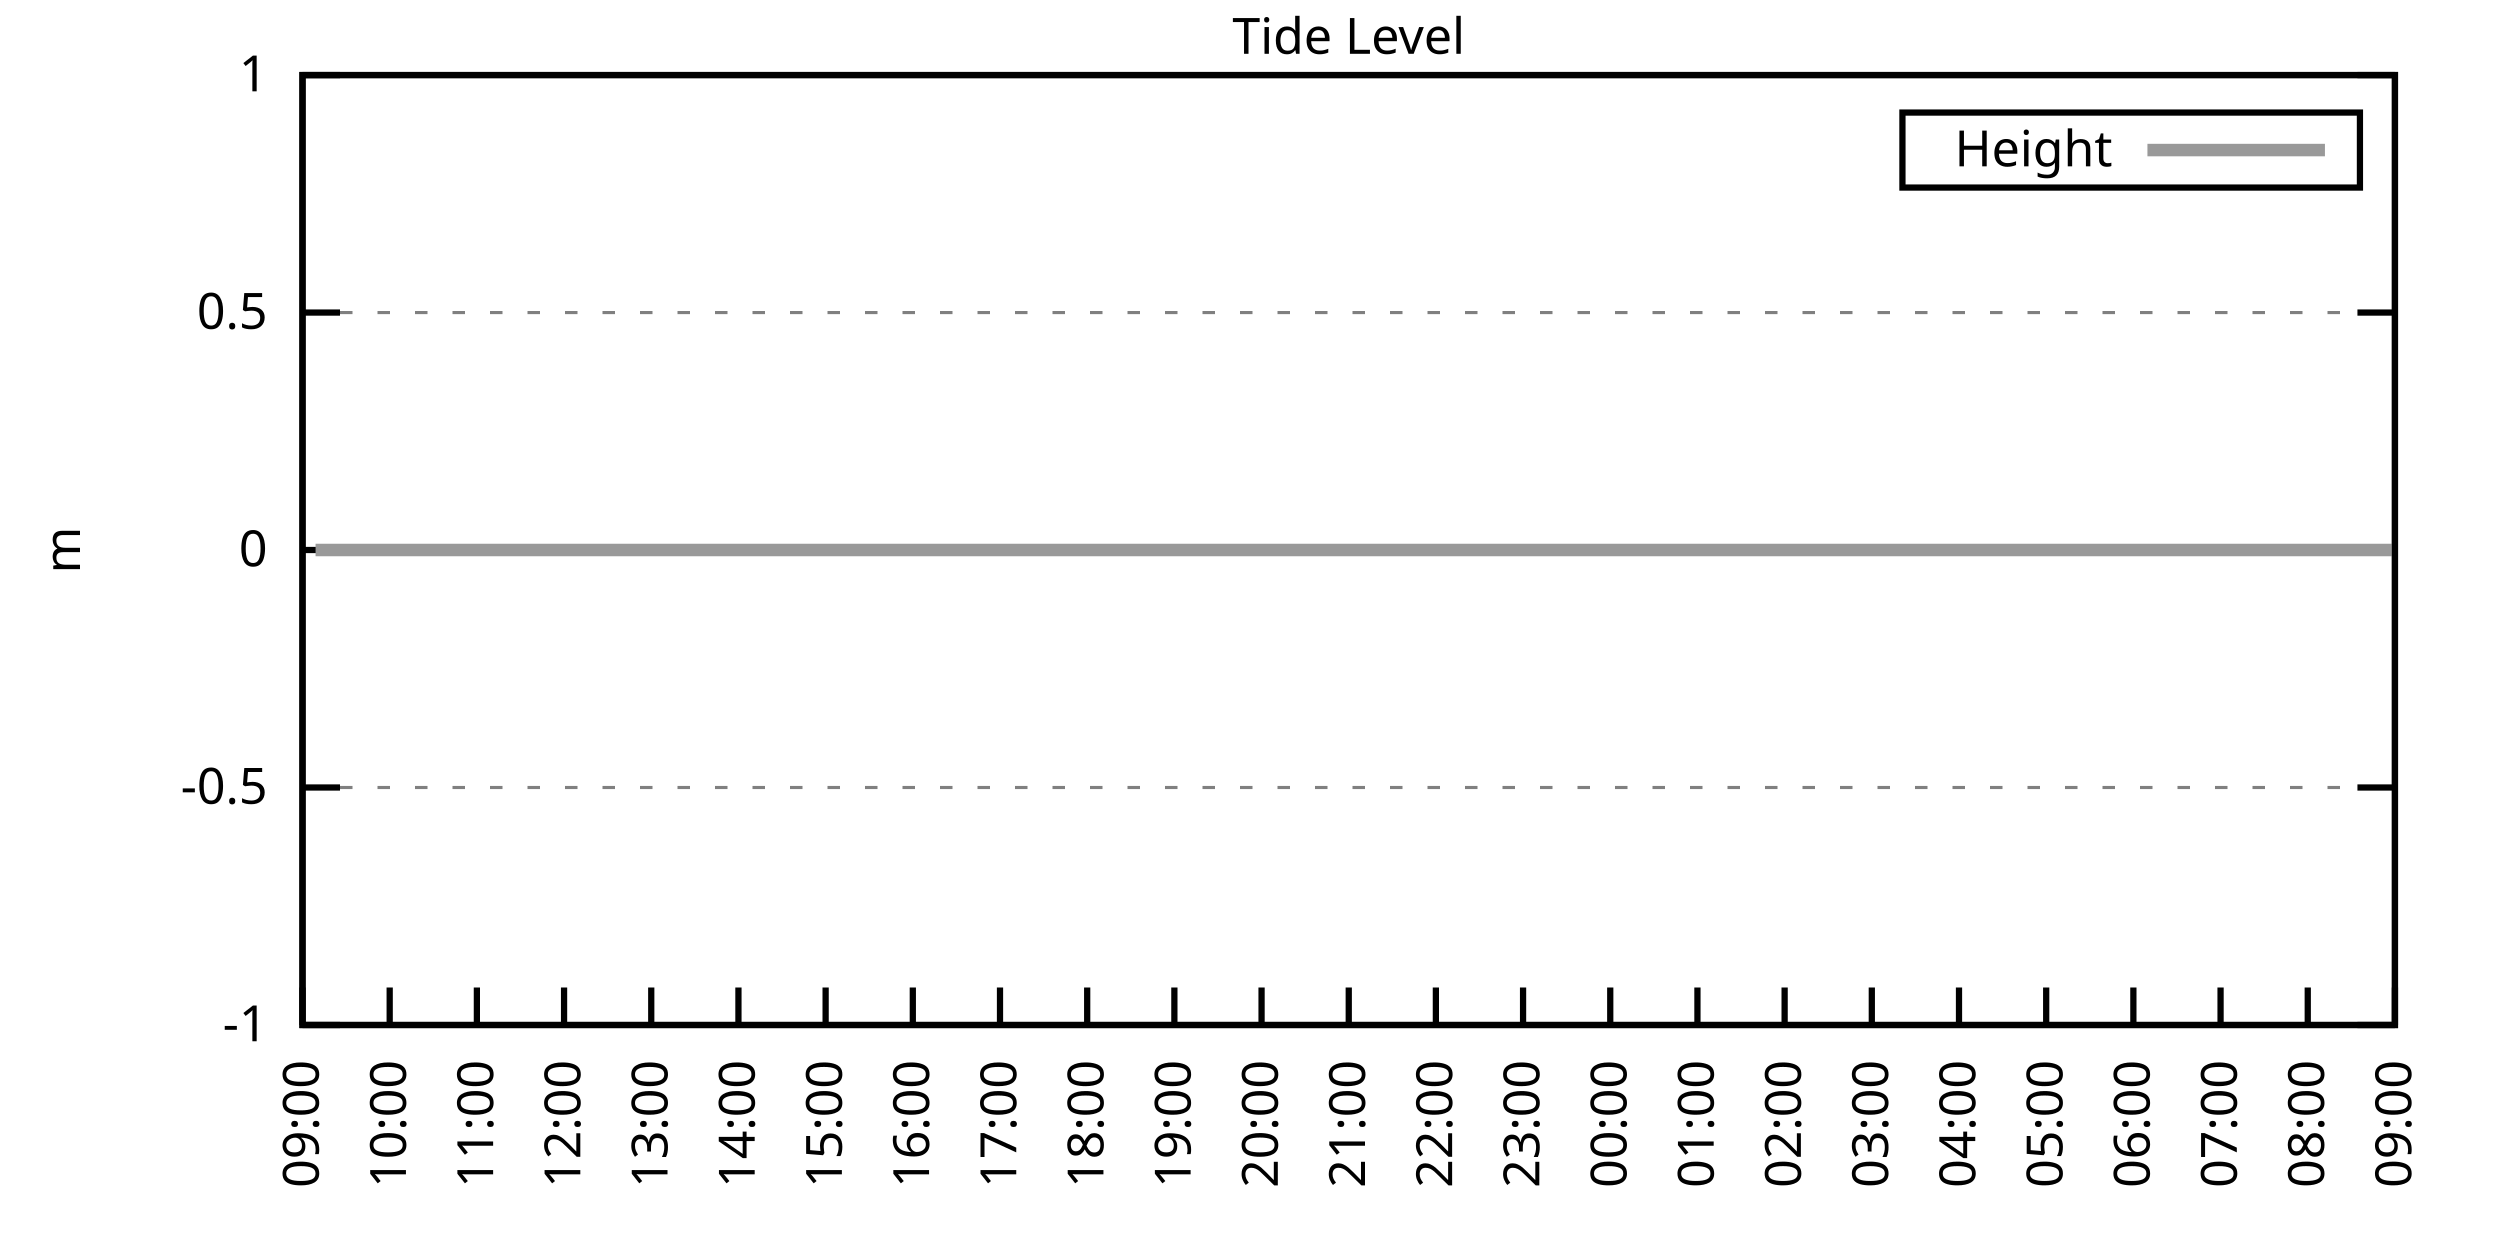
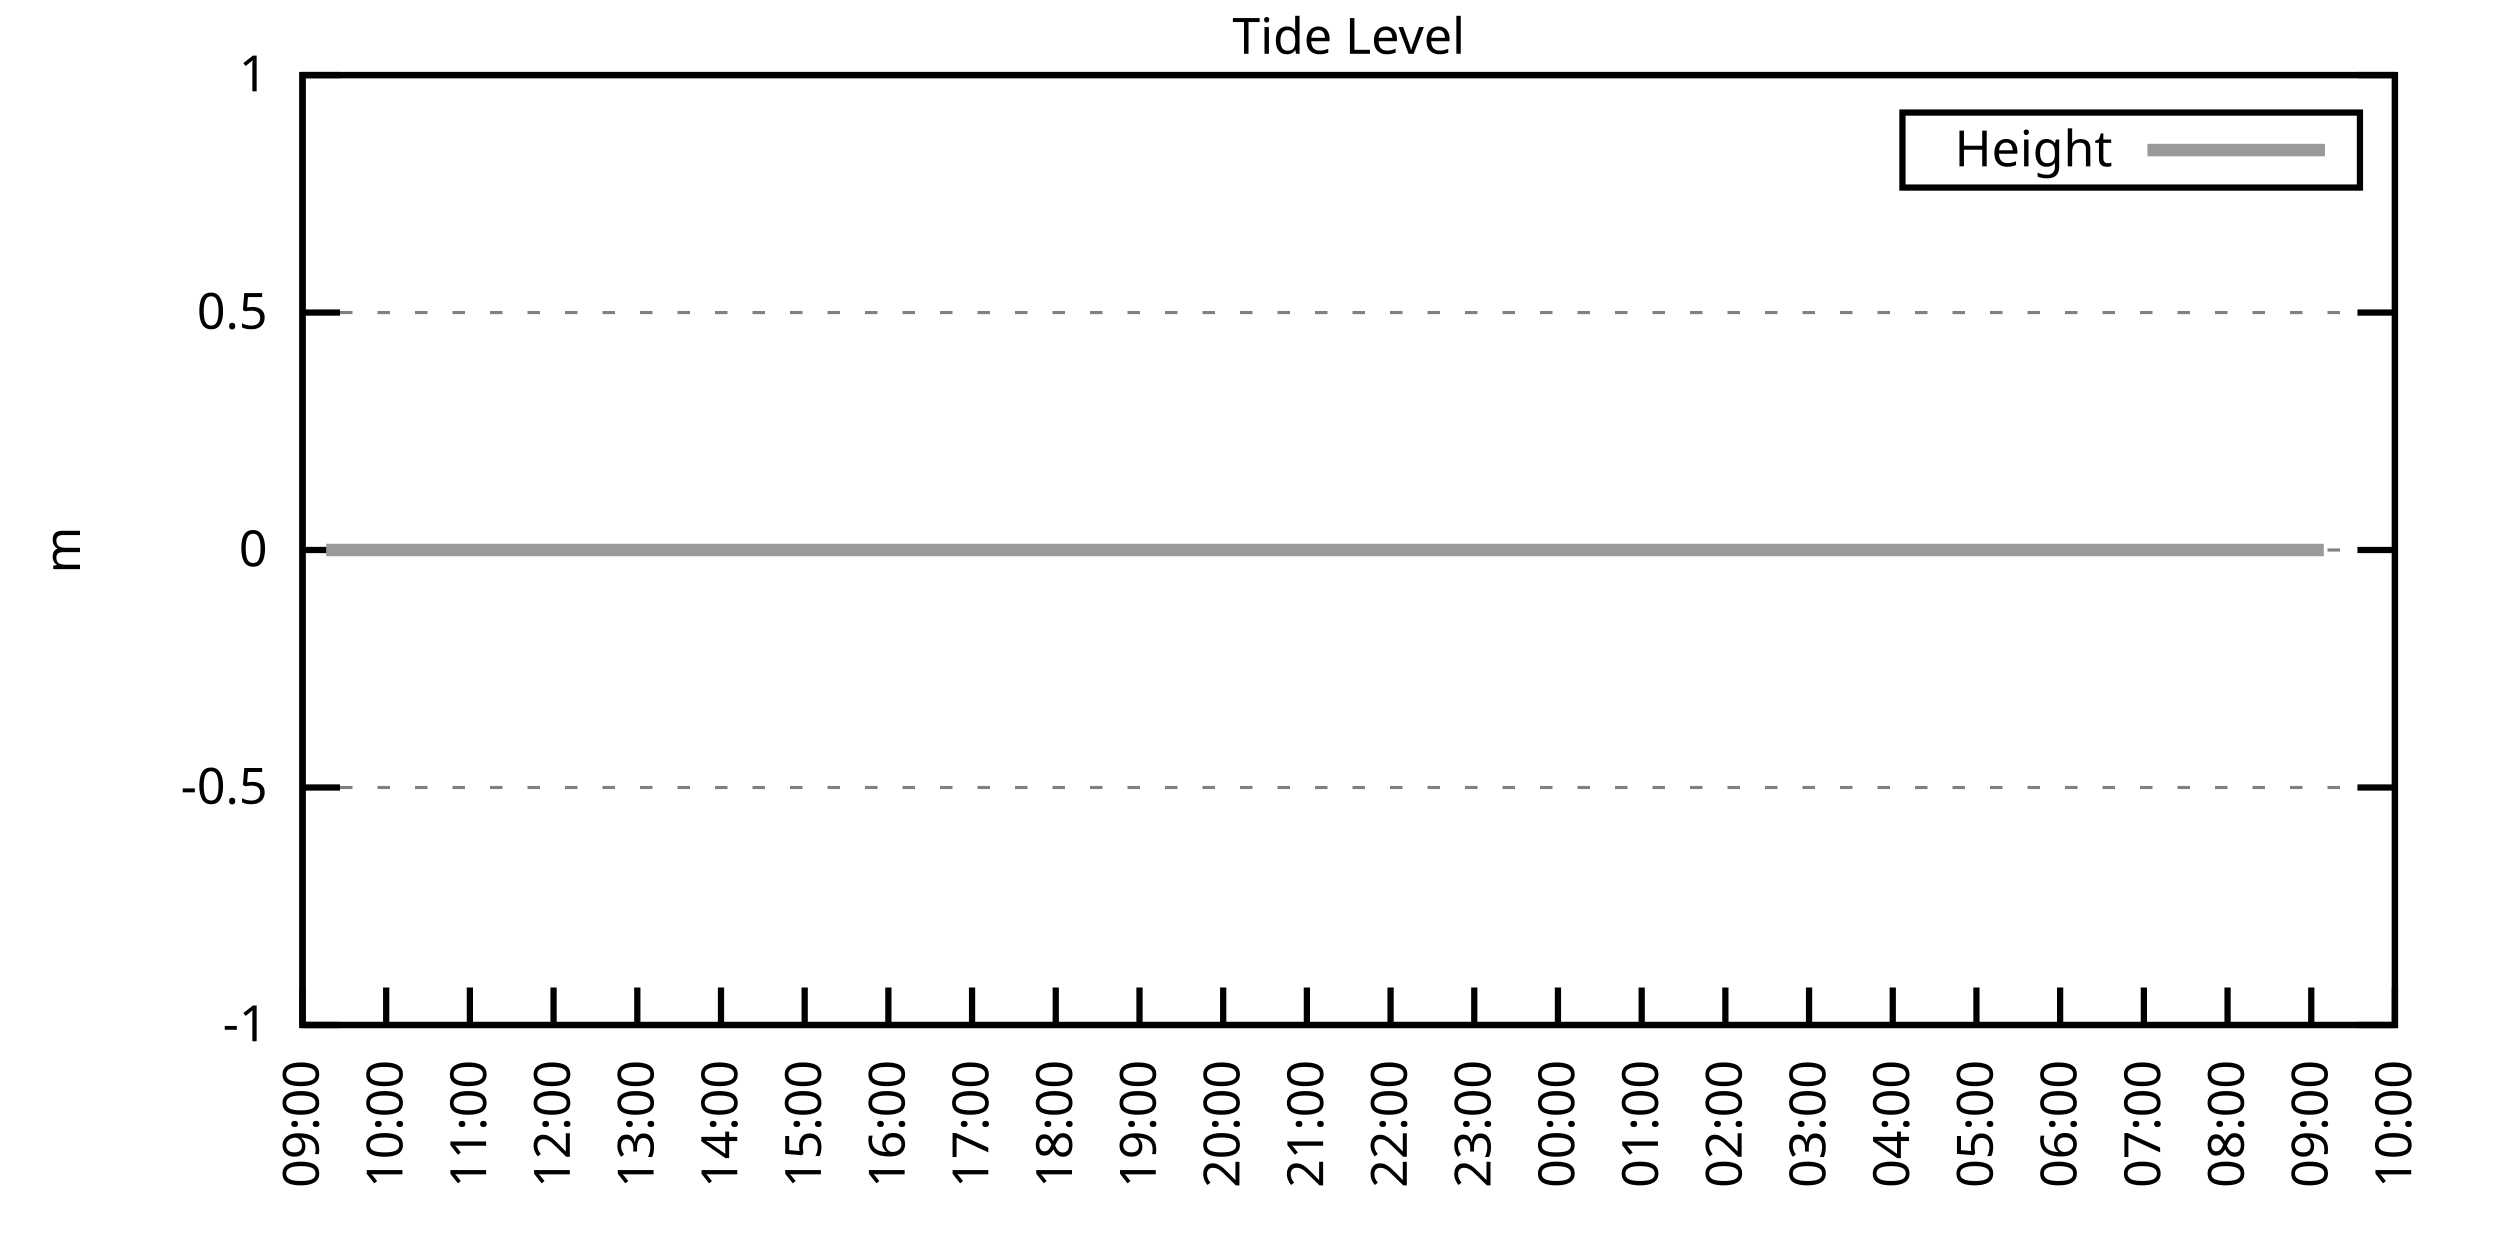
<svg xmlns="http://www.w3.org/2000/svg" xmlns:xlink="http://www.w3.org/1999/xlink" width="400" height="200" viewBox="0 0 400 200">
  <g id="gnuplot_canvas">
    <rect x="0" y="0" width="400" height="200" fill="none" />
    <defs>
      <circle id="gpDot" r="0.5" stroke-width="0.5" stroke="currentColor" />
      <path id="gpPt0" stroke-width="0.333" stroke="currentColor" d="M-1,0 h2 M0,-1 v2" />
      <path id="gpPt1" stroke-width="0.333" stroke="currentColor" d="M-1,-1 L1,1 M1,-1 L-1,1" />
      <path id="gpPt2" stroke-width="0.333" stroke="currentColor" d="M-1,0 L1,0 M0,-1 L0,1 M-1,-1 L1,1 M-1,1 L1,-1" />
      <rect id="gpPt3" stroke-width="0.333" stroke="currentColor" x="-1" y="-1" width="2" height="2" />
      <rect id="gpPt4" stroke-width="0.333" stroke="currentColor" fill="currentColor" x="-1" y="-1" width="2" height="2" />
      <circle id="gpPt5" stroke-width="0.333" stroke="currentColor" cx="0" cy="0" r="1" />
      <use xlink:href="#gpPt5" id="gpPt6" fill="currentColor" stroke="none" />
      <path id="gpPt7" stroke-width="0.333" stroke="currentColor" d="M0,-1.33 L-1.33,0.67 L1.33,0.67 z" />
      <use xlink:href="#gpPt7" id="gpPt8" fill="currentColor" stroke="none" />
      <use xlink:href="#gpPt7" id="gpPt9" stroke="currentColor" transform="rotate(180)" />
      <use xlink:href="#gpPt9" id="gpPt10" fill="currentColor" stroke="none" />
      <use xlink:href="#gpPt3" id="gpPt11" stroke="currentColor" transform="rotate(45)" />
      <use xlink:href="#gpPt11" id="gpPt12" fill="currentColor" stroke="none" />
      <path id="gpPt13" stroke-width="0.333" stroke="currentColor" d="M0,1.330 L1.265,0.411 L0.782,-1.067 L-0.782,-1.076 L-1.265,0.411 z" />
      <use xlink:href="#gpPt13" id="gpPt14" fill="currentColor" stroke="none" />
      <filter id="textbox" filterUnits="objectBoundingBox" x="0" y="0" height="1" width="1">
        <feFlood flood-color="white" flood-opacity="1" result="bgnd" />
        <feComposite in="SourceGraphic" in2="bgnd" operator="atop" />
      </filter>
      <filter id="greybox" filterUnits="objectBoundingBox" x="0" y="0" height="1" width="1">
        <feFlood flood-color="lightgrey" flood-opacity="1" result="grey" />
        <feComposite in="SourceGraphic" in2="grey" operator="atop" />
      </filter>
    </defs>
    <g fill="none" color="white" stroke="currentColor" stroke-width="1.00" stroke-linecap="butt" stroke-linejoin="miter">
</g>
    <g fill="none" color="black" stroke="currentColor" stroke-width="1.00" stroke-linecap="butt" stroke-linejoin="miter">
      <g stroke="none" shape-rendering="crispEdges">
        <polygon fill="rgb(255, 255, 255)" points="48.40,164.00 383.18,164.00 383.18,12.02 48.40,12.02 " />
      </g>
    </g>
    <g fill="none" color="black" stroke="currentColor" stroke-width="1.00" stroke-linecap="butt" stroke-linejoin="miter">
</g>
    <g fill="none" color="black" stroke="black" stroke-width="0.50" stroke-linecap="butt" stroke-linejoin="miter">
</g>
    <g fill="none" color="gray" stroke="currentColor" stroke-width="0.50" stroke-linecap="butt" stroke-linejoin="miter">
      <path stroke="gray" stroke-dasharray="2,4" class="gridline" d="M48.40,164.00 L383.19,164.00  " />
    </g>
    <g fill="none" color="gray" stroke="gray" stroke-width="1.00" stroke-linecap="butt" stroke-linejoin="miter">
</g>
    <g fill="none" color="black" stroke="currentColor" stroke-width="1.00" stroke-linecap="butt" stroke-linejoin="miter">
      <path stroke="black" d="M48.40,164.00 L54.40,164.00 M383.19,164.00 L377.19,164.00  " />
      <g transform="translate(42.80,166.60)" stroke="none" fill="black" font-family="Sans" font-size="8.00" text-anchor="end">
        <text>
          <tspan font-family="Sans">-1</tspan>
        </text>
      </g>
    </g>
    <g fill="none" color="black" stroke="currentColor" stroke-width="1.00" stroke-linecap="butt" stroke-linejoin="miter">
</g>
    <g fill="none" color="black" stroke="black" stroke-width="0.50" stroke-linecap="butt" stroke-linejoin="miter">
</g>
    <g fill="none" color="gray" stroke="currentColor" stroke-width="0.50" stroke-linecap="butt" stroke-linejoin="miter">
      <path stroke="gray" stroke-dasharray="2,4" class="gridline" d="M48.40,126.00 L383.19,126.00  " />
    </g>
    <g fill="none" color="gray" stroke="gray" stroke-width="1.00" stroke-linecap="butt" stroke-linejoin="miter">
</g>
    <g fill="none" color="black" stroke="currentColor" stroke-width="1.00" stroke-linecap="butt" stroke-linejoin="miter">
      <path stroke="black" d="M48.40,126.00 L54.40,126.00 M383.19,126.00 L377.19,126.00  " />
      <g transform="translate(42.80,128.60)" stroke="none" fill="black" font-family="Sans" font-size="8.00" text-anchor="end">
        <text>
          <tspan font-family="Sans">-0.5</tspan>
        </text>
      </g>
    </g>
    <g fill="none" color="black" stroke="currentColor" stroke-width="1.00" stroke-linecap="butt" stroke-linejoin="miter">
</g>
    <g fill="none" color="black" stroke="black" stroke-width="0.50" stroke-linecap="butt" stroke-linejoin="miter">
</g>
    <g fill="none" color="gray" stroke="currentColor" stroke-width="0.50" stroke-linecap="butt" stroke-linejoin="miter">
      <path stroke="gray" stroke-dasharray="2,4" class="gridline" d="M48.40,88.00 L383.19,88.00  " />
    </g>
    <g fill="none" color="gray" stroke="gray" stroke-width="1.00" stroke-linecap="butt" stroke-linejoin="miter">
</g>
    <g fill="none" color="black" stroke="currentColor" stroke-width="1.00" stroke-linecap="butt" stroke-linejoin="miter">
      <path stroke="black" d="M48.40,88.00 L54.40,88.00 M383.19,88.00 L377.19,88.00  " />
      <g transform="translate(42.80,90.60)" stroke="none" fill="black" font-family="Sans" font-size="8.00" text-anchor="end">
        <text>
          <tspan font-family="Sans"> 0</tspan>
        </text>
      </g>
    </g>
    <g fill="none" color="black" stroke="currentColor" stroke-width="1.00" stroke-linecap="butt" stroke-linejoin="miter">
</g>
    <g fill="none" color="black" stroke="black" stroke-width="0.50" stroke-linecap="butt" stroke-linejoin="miter">
</g>
    <g fill="none" color="gray" stroke="currentColor" stroke-width="0.50" stroke-linecap="butt" stroke-linejoin="miter">
      <path stroke="gray" stroke-dasharray="2,4" class="gridline" d="M48.40,50.01 L383.19,50.01  " />
    </g>
    <g fill="none" color="gray" stroke="gray" stroke-width="1.00" stroke-linecap="butt" stroke-linejoin="miter">
</g>
    <g fill="none" color="black" stroke="currentColor" stroke-width="1.00" stroke-linecap="butt" stroke-linejoin="miter">
      <path stroke="black" d="M48.40,50.01 L54.40,50.01 M383.19,50.01 L377.19,50.01  " />
      <g transform="translate(42.80,52.61)" stroke="none" fill="black" font-family="Sans" font-size="8.00" text-anchor="end">
        <text>
          <tspan font-family="Sans"> 0.5</tspan>
        </text>
      </g>
    </g>
    <g fill="none" color="black" stroke="currentColor" stroke-width="1.00" stroke-linecap="butt" stroke-linejoin="miter">
</g>
    <g fill="none" color="black" stroke="black" stroke-width="0.50" stroke-linecap="butt" stroke-linejoin="miter">
</g>
    <g fill="none" color="gray" stroke="currentColor" stroke-width="0.50" stroke-linecap="butt" stroke-linejoin="miter">
      <path stroke="gray" stroke-dasharray="2,4" class="gridline" d="M48.40,12.01 L383.19,12.01  " />
    </g>
    <g fill="none" color="gray" stroke="gray" stroke-width="1.00" stroke-linecap="butt" stroke-linejoin="miter">
</g>
    <g fill="none" color="black" stroke="currentColor" stroke-width="1.00" stroke-linecap="butt" stroke-linejoin="miter">
      <path stroke="black" d="M48.40,12.01 L54.40,12.01 M383.19,12.01 L377.19,12.01  " />
      <g transform="translate(42.80,14.61)" stroke="none" fill="black" font-family="Sans" font-size="8.00" text-anchor="end">
        <text>
          <tspan font-family="Sans"> 1</tspan>
        </text>
      </g>
    </g>
    <g fill="none" color="black" stroke="currentColor" stroke-width="1.00" stroke-linecap="butt" stroke-linejoin="miter">
      <path stroke="black" d="M48.40,164.00 L48.40,158.00  " />
      <g transform="translate(51.00,169.60) rotate(270.00)" stroke="none" fill="black" font-family="Sans" font-size="8.00" text-anchor="end">
        <text>
          <tspan font-family="Sans">09:00</tspan>
        </text>
      </g>
    </g>
    <g fill="none" color="black" stroke="currentColor" stroke-width="1.00" stroke-linecap="butt" stroke-linejoin="miter">
-       <path stroke="black" d="M62.35,164.00 L62.35,158.00  " />
-       <g transform="translate(64.95,169.60) rotate(270.00)" stroke="none" fill="black" font-family="Sans" font-size="8.00" text-anchor="end">
+       <path stroke="black" d="M61.79,164.00 L61.79,158.00  " />
+       <g transform="translate(64.39,169.60) rotate(270.00)" stroke="none" fill="black" font-family="Sans" font-size="8.00" text-anchor="end">
        <text>
          <tspan font-family="Sans">10:00</tspan>
        </text>
      </g>
    </g>
    <g fill="none" color="black" stroke="currentColor" stroke-width="1.00" stroke-linecap="butt" stroke-linejoin="miter">
-       <path stroke="black" d="M76.30,164.00 L76.30,158.00  " />
-       <g transform="translate(78.90,169.60) rotate(270.00)" stroke="none" fill="black" font-family="Sans" font-size="8.00" text-anchor="end">
+       <path stroke="black" d="M75.18,164.00 L75.18,158.00  " />
+       <g transform="translate(77.78,169.60) rotate(270.00)" stroke="none" fill="black" font-family="Sans" font-size="8.00" text-anchor="end">
        <text>
          <tspan font-family="Sans">11:00</tspan>
        </text>
      </g>
    </g>
    <g fill="none" color="black" stroke="currentColor" stroke-width="1.00" stroke-linecap="butt" stroke-linejoin="miter">
-       <path stroke="black" d="M90.25,164.00 L90.25,158.00  " />
-       <g transform="translate(92.85,169.60) rotate(270.00)" stroke="none" fill="black" font-family="Sans" font-size="8.00" text-anchor="end">
+       <path stroke="black" d="M88.57,164.00 L88.57,158.00  " />
+       <g transform="translate(91.17,169.60) rotate(270.00)" stroke="none" fill="black" font-family="Sans" font-size="8.00" text-anchor="end">
        <text>
          <tspan font-family="Sans">12:00</tspan>
        </text>
      </g>
    </g>
    <g fill="none" color="black" stroke="currentColor" stroke-width="1.00" stroke-linecap="butt" stroke-linejoin="miter">
-       <path stroke="black" d="M104.20,164.00 L104.20,158.00  " />
-       <g transform="translate(106.80,169.60) rotate(270.00)" stroke="none" fill="black" font-family="Sans" font-size="8.00" text-anchor="end">
+       <path stroke="black" d="M101.97,164.00 L101.97,158.00  " />
+       <g transform="translate(104.57,169.60) rotate(270.00)" stroke="none" fill="black" font-family="Sans" font-size="8.00" text-anchor="end">
        <text>
          <tspan font-family="Sans">13:00</tspan>
        </text>
      </g>
    </g>
    <g fill="none" color="black" stroke="currentColor" stroke-width="1.00" stroke-linecap="butt" stroke-linejoin="miter">
-       <path stroke="black" d="M118.15,164.00 L118.15,158.00  " />
-       <g transform="translate(120.75,169.60) rotate(270.00)" stroke="none" fill="black" font-family="Sans" font-size="8.00" text-anchor="end">
+       <path stroke="black" d="M115.36,164.00 L115.36,158.00  " />
+       <g transform="translate(117.96,169.60) rotate(270.00)" stroke="none" fill="black" font-family="Sans" font-size="8.00" text-anchor="end">
        <text>
          <tspan font-family="Sans">14:00</tspan>
        </text>
      </g>
    </g>
    <g fill="none" color="black" stroke="currentColor" stroke-width="1.00" stroke-linecap="butt" stroke-linejoin="miter">
-       <path stroke="black" d="M132.10,164.00 L132.10,158.00  " />
-       <g transform="translate(134.70,169.60) rotate(270.00)" stroke="none" fill="black" font-family="Sans" font-size="8.00" text-anchor="end">
+       <path stroke="black" d="M128.75,164.00 L128.75,158.00  " />
+       <g transform="translate(131.35,169.60) rotate(270.00)" stroke="none" fill="black" font-family="Sans" font-size="8.00" text-anchor="end">
        <text>
          <tspan font-family="Sans">15:00</tspan>
        </text>
      </g>
    </g>
    <g fill="none" color="black" stroke="currentColor" stroke-width="1.00" stroke-linecap="butt" stroke-linejoin="miter">
-       <path stroke="black" d="M146.05,164.00 L146.05,158.00  " />
-       <g transform="translate(148.65,169.60) rotate(270.00)" stroke="none" fill="black" font-family="Sans" font-size="8.00" text-anchor="end">
+       <path stroke="black" d="M142.14,164.00 L142.14,158.00  " />
+       <g transform="translate(144.74,169.60) rotate(270.00)" stroke="none" fill="black" font-family="Sans" font-size="8.00" text-anchor="end">
        <text>
          <tspan font-family="Sans">16:00</tspan>
        </text>
      </g>
    </g>
    <g fill="none" color="black" stroke="currentColor" stroke-width="1.00" stroke-linecap="butt" stroke-linejoin="miter">
-       <path stroke="black" d="M160.00,164.00 L160.00,158.00  " />
-       <g transform="translate(162.60,169.60) rotate(270.00)" stroke="none" fill="black" font-family="Sans" font-size="8.00" text-anchor="end">
+       <path stroke="black" d="M155.53,164.00 L155.53,158.00  " />
+       <g transform="translate(158.13,169.60) rotate(270.00)" stroke="none" fill="black" font-family="Sans" font-size="8.00" text-anchor="end">
        <text>
          <tspan font-family="Sans">17:00</tspan>
        </text>
      </g>
    </g>
    <g fill="none" color="black" stroke="currentColor" stroke-width="1.00" stroke-linecap="butt" stroke-linejoin="miter">
-       <path stroke="black" d="M173.95,164.00 L173.95,158.00  " />
-       <g transform="translate(176.55,169.60) rotate(270.00)" stroke="none" fill="black" font-family="Sans" font-size="8.00" text-anchor="end">
+       <path stroke="black" d="M168.92,164.00 L168.92,158.00  " />
+       <g transform="translate(171.52,169.60) rotate(270.00)" stroke="none" fill="black" font-family="Sans" font-size="8.00" text-anchor="end">
        <text>
          <tspan font-family="Sans">18:00</tspan>
        </text>
      </g>
    </g>
    <g fill="none" color="black" stroke="currentColor" stroke-width="1.00" stroke-linecap="butt" stroke-linejoin="miter">
-       <path stroke="black" d="M187.90,164.00 L187.90,158.00  " />
-       <g transform="translate(190.50,169.60) rotate(270.00)" stroke="none" fill="black" font-family="Sans" font-size="8.00" text-anchor="end">
+       <path stroke="black" d="M182.32,164.00 L182.32,158.00  " />
+       <g transform="translate(184.92,169.60) rotate(270.00)" stroke="none" fill="black" font-family="Sans" font-size="8.00" text-anchor="end">
        <text>
          <tspan font-family="Sans">19:00</tspan>
        </text>
      </g>
    </g>
    <g fill="none" color="black" stroke="currentColor" stroke-width="1.00" stroke-linecap="butt" stroke-linejoin="miter">
-       <path stroke="black" d="M201.85,164.00 L201.85,158.00  " />
-       <g transform="translate(204.45,169.60) rotate(270.00)" stroke="none" fill="black" font-family="Sans" font-size="8.00" text-anchor="end">
+       <path stroke="black" d="M195.71,164.00 L195.71,158.00  " />
+       <g transform="translate(198.31,169.60) rotate(270.00)" stroke="none" fill="black" font-family="Sans" font-size="8.00" text-anchor="end">
        <text>
          <tspan font-family="Sans">20:00</tspan>
        </text>
      </g>
    </g>
    <g fill="none" color="black" stroke="currentColor" stroke-width="1.00" stroke-linecap="butt" stroke-linejoin="miter">
-       <path stroke="black" d="M215.80,164.00 L215.80,158.00  " />
-       <g transform="translate(218.40,169.60) rotate(270.00)" stroke="none" fill="black" font-family="Sans" font-size="8.00" text-anchor="end">
+       <path stroke="black" d="M209.10,164.00 L209.10,158.00  " />
+       <g transform="translate(211.70,169.60) rotate(270.00)" stroke="none" fill="black" font-family="Sans" font-size="8.00" text-anchor="end">
        <text>
          <tspan font-family="Sans">21:00</tspan>
        </text>
      </g>
    </g>
    <g fill="none" color="black" stroke="currentColor" stroke-width="1.00" stroke-linecap="butt" stroke-linejoin="miter">
-       <path stroke="black" d="M229.74,164.00 L229.74,158.00  " />
-       <g transform="translate(232.34,169.60) rotate(270.00)" stroke="none" fill="black" font-family="Sans" font-size="8.00" text-anchor="end">
+       <path stroke="black" d="M222.49,164.00 L222.49,158.00  " />
+       <g transform="translate(225.09,169.60) rotate(270.00)" stroke="none" fill="black" font-family="Sans" font-size="8.00" text-anchor="end">
        <text>
          <tspan font-family="Sans">22:00</tspan>
        </text>
      </g>
    </g>
    <g fill="none" color="black" stroke="currentColor" stroke-width="1.00" stroke-linecap="butt" stroke-linejoin="miter">
-       <path stroke="black" d="M243.69,164.00 L243.69,158.00  " />
-       <g transform="translate(246.29,169.60) rotate(270.00)" stroke="none" fill="black" font-family="Sans" font-size="8.00" text-anchor="end">
+       <path stroke="black" d="M235.88,164.00 L235.88,158.00  " />
+       <g transform="translate(238.48,169.60) rotate(270.00)" stroke="none" fill="black" font-family="Sans" font-size="8.00" text-anchor="end">
        <text>
          <tspan font-family="Sans">23:00</tspan>
        </text>
      </g>
    </g>
    <g fill="none" color="black" stroke="currentColor" stroke-width="1.00" stroke-linecap="butt" stroke-linejoin="miter">
-       <path stroke="black" d="M257.64,164.00 L257.64,158.00  " />
-       <g transform="translate(260.24,169.60) rotate(270.00)" stroke="none" fill="black" font-family="Sans" font-size="8.00" text-anchor="end">
+       <path stroke="black" d="M249.27,164.00 L249.27,158.00  " />
+       <g transform="translate(251.87,169.60) rotate(270.00)" stroke="none" fill="black" font-family="Sans" font-size="8.00" text-anchor="end">
        <text>
          <tspan font-family="Sans">00:00</tspan>
        </text>
      </g>
    </g>
    <g fill="none" color="black" stroke="currentColor" stroke-width="1.00" stroke-linecap="butt" stroke-linejoin="miter">
-       <path stroke="black" d="M271.59,164.00 L271.59,158.00  " />
-       <g transform="translate(274.19,169.60) rotate(270.00)" stroke="none" fill="black" font-family="Sans" font-size="8.00" text-anchor="end">
+       <path stroke="black" d="M262.67,164.00 L262.67,158.00  " />
+       <g transform="translate(265.27,169.60) rotate(270.00)" stroke="none" fill="black" font-family="Sans" font-size="8.00" text-anchor="end">
        <text>
          <tspan font-family="Sans">01:00</tspan>
        </text>
      </g>
    </g>
    <g fill="none" color="black" stroke="currentColor" stroke-width="1.00" stroke-linecap="butt" stroke-linejoin="miter">
-       <path stroke="black" d="M285.54,164.00 L285.54,158.00  " />
-       <g transform="translate(288.14,169.60) rotate(270.00)" stroke="none" fill="black" font-family="Sans" font-size="8.00" text-anchor="end">
+       <path stroke="black" d="M276.06,164.00 L276.06,158.00  " />
+       <g transform="translate(278.66,169.60) rotate(270.00)" stroke="none" fill="black" font-family="Sans" font-size="8.00" text-anchor="end">
        <text>
          <tspan font-family="Sans">02:00</tspan>
        </text>
      </g>
    </g>
    <g fill="none" color="black" stroke="currentColor" stroke-width="1.00" stroke-linecap="butt" stroke-linejoin="miter">
-       <path stroke="black" d="M299.49,164.00 L299.49,158.00  " />
-       <g transform="translate(302.09,169.60) rotate(270.00)" stroke="none" fill="black" font-family="Sans" font-size="8.00" text-anchor="end">
+       <path stroke="black" d="M289.45,164.00 L289.45,158.00  " />
+       <g transform="translate(292.05,169.60) rotate(270.00)" stroke="none" fill="black" font-family="Sans" font-size="8.00" text-anchor="end">
        <text>
          <tspan font-family="Sans">03:00</tspan>
        </text>
      </g>
    </g>
    <g fill="none" color="black" stroke="currentColor" stroke-width="1.00" stroke-linecap="butt" stroke-linejoin="miter">
-       <path stroke="black" d="M313.44,164.00 L313.44,158.00  " />
-       <g transform="translate(316.04,169.60) rotate(270.00)" stroke="none" fill="black" font-family="Sans" font-size="8.00" text-anchor="end">
+       <path stroke="black" d="M302.84,164.00 L302.84,158.00  " />
+       <g transform="translate(305.44,169.60) rotate(270.00)" stroke="none" fill="black" font-family="Sans" font-size="8.00" text-anchor="end">
        <text>
          <tspan font-family="Sans">04:00</tspan>
        </text>
      </g>
    </g>
    <g fill="none" color="black" stroke="currentColor" stroke-width="1.00" stroke-linecap="butt" stroke-linejoin="miter">
-       <path stroke="black" d="M327.39,164.00 L327.39,158.00  " />
-       <g transform="translate(329.99,169.60) rotate(270.00)" stroke="none" fill="black" font-family="Sans" font-size="8.00" text-anchor="end">
+       <path stroke="black" d="M316.23,164.00 L316.23,158.00  " />
+       <g transform="translate(318.83,169.60) rotate(270.00)" stroke="none" fill="black" font-family="Sans" font-size="8.00" text-anchor="end">
        <text>
          <tspan font-family="Sans">05:00</tspan>
        </text>
      </g>
    </g>
    <g fill="none" color="black" stroke="currentColor" stroke-width="1.00" stroke-linecap="butt" stroke-linejoin="miter">
-       <path stroke="black" d="M341.34,164.00 L341.34,158.00  " />
-       <g transform="translate(343.94,169.60) rotate(270.00)" stroke="none" fill="black" font-family="Sans" font-size="8.00" text-anchor="end">
+       <path stroke="black" d="M329.62,164.00 L329.62,158.00  " />
+       <g transform="translate(332.22,169.60) rotate(270.00)" stroke="none" fill="black" font-family="Sans" font-size="8.00" text-anchor="end">
        <text>
          <tspan font-family="Sans">06:00</tspan>
        </text>
      </g>
    </g>
    <g fill="none" color="black" stroke="currentColor" stroke-width="1.00" stroke-linecap="butt" stroke-linejoin="miter">
-       <path stroke="black" d="M355.29,164.00 L355.29,158.00  " />
-       <g transform="translate(357.89,169.60) rotate(270.00)" stroke="none" fill="black" font-family="Sans" font-size="8.00" text-anchor="end">
+       <path stroke="black" d="M343.02,164.00 L343.02,158.00  " />
+       <g transform="translate(345.62,169.60) rotate(270.00)" stroke="none" fill="black" font-family="Sans" font-size="8.00" text-anchor="end">
        <text>
          <tspan font-family="Sans">07:00</tspan>
        </text>
      </g>
    </g>
    <g fill="none" color="black" stroke="currentColor" stroke-width="1.00" stroke-linecap="butt" stroke-linejoin="miter">
-       <path stroke="black" d="M369.24,164.00 L369.24,158.00  " />
-       <g transform="translate(371.84,169.60) rotate(270.00)" stroke="none" fill="black" font-family="Sans" font-size="8.00" text-anchor="end">
+       <path stroke="black" d="M356.41,164.00 L356.41,158.00  " />
+       <g transform="translate(359.01,169.60) rotate(270.00)" stroke="none" fill="black" font-family="Sans" font-size="8.00" text-anchor="end">
        <text>
          <tspan font-family="Sans">08:00</tspan>
+         </text>
+       </g>
+     </g>
+     <g fill="none" color="black" stroke="currentColor" stroke-width="1.00" stroke-linecap="butt" stroke-linejoin="miter">
+       <path stroke="black" d="M369.80,164.00 L369.80,158.00  " />
+       <g transform="translate(372.40,169.60) rotate(270.00)" stroke="none" fill="black" font-family="Sans" font-size="8.00" text-anchor="end">
+         <text>
+           <tspan font-family="Sans">09:00</tspan>
        </text>
      </g>
    </g>
    <g fill="none" color="black" stroke="currentColor" stroke-width="1.00" stroke-linecap="butt" stroke-linejoin="miter">
      <path stroke="black" d="M383.19,164.00 L383.19,158.00  " />
      <g transform="translate(385.79,169.60) rotate(270.00)" stroke="none" fill="black" font-family="Sans" font-size="8.00" text-anchor="end">
        <text>
-           <tspan font-family="Sans">09:00</tspan>
+           <tspan font-family="Sans">10:00</tspan>
        </text>
      </g>
    </g>
    <g fill="none" color="black" stroke="currentColor" stroke-width="1.00" stroke-linecap="butt" stroke-linejoin="miter">
</g>
    <g fill="none" color="black" stroke="currentColor" stroke-width="1.00" stroke-linecap="butt" stroke-linejoin="miter">
      <path stroke="black" d="M48.40,12.01 L48.40,164.00 L383.19,164.00 L383.19,12.01 L48.40,12.01 Z  " />
    </g>
    <g fill="none" color="black" stroke="currentColor" stroke-width="1.00" stroke-linecap="butt" stroke-linejoin="miter">
</g>
    <g fill="none" color="black" stroke="currentColor" stroke-width="1.00" stroke-linecap="butt" stroke-linejoin="miter">
      <path stroke="black" d="M304.39,30.01 L304.39,18.01 L377.59,18.01 L377.59,30.01 L304.39,30.01 Z  " />
    </g>
    <g id="Tide_level_plot_1">
      <g fill="none" color="white" stroke="black" stroke-width="2.00" stroke-linecap="butt" stroke-linejoin="miter">
</g>
      <g fill="none" color="black" stroke="currentColor" stroke-width="2.00" stroke-linecap="butt" stroke-linejoin="miter">
        <g transform="translate(337.99,26.61)" stroke="none" fill="black" font-family="Sans" font-size="8.00" text-anchor="end">
          <text>
            <tspan font-family="Sans">Height</tspan>
          </text>
        </g>
      </g>
      <g fill="none" color="black" stroke="currentColor" stroke-width="2.00" stroke-linecap="butt" stroke-linejoin="miter">
-         <path stroke="rgb(153, 153, 153)" d="M343.59,24.01 L371.99,24.01 M50.49,88.00 L52.35,88.00 L54.91,88.00 L57.47,88.00 L59.79,88.00 L61.88,88.00   L64.44,88.00 L66.53,88.00 L68.63,88.00 L71.18,88.00 L73.74,88.00 L75.83,88.00 L77.93,88.00 L80.48,88.00   L83.04,88.00 L85.13,88.00 L87.46,88.00 L89.78,88.00 L92.11,88.00 L94.67,88.00 L96.99,88.00 L99.08,88.00   L101.41,88.00 L103.97,88.00 L106.06,88.00 L108.38,88.00 L110.71,88.00 L112.80,88.00 L115.36,88.00 L117.92,88.00   L120.24,88.00 L122.10,88.00 L124.66,88.00 L127.22,88.00 L129.31,88.00 L131.63,88.00 L134.19,88.00 L136.28,88.00   L138.84,88.00 L140.93,88.00 L143.26,88.00 L145.81,88.00 L148.14,88.00 L150.23,88.00 L152.79,88.00 L155.11,88.00   L157.21,88.00 L159.76,88.00 L161.86,88.00 L164.41,88.00 L166.74,88.00 L168.83,88.00 L171.16,88.00 L173.71,88.00   L175.81,88.00 L178.36,88.00 L180.46,88.00 L182.78,88.00 L185.11,88.00 L187.43,88.00 L189.76,88.00 L192.08,88.00   L194.64,88.00 L196.73,88.00 L199.06,88.00 L201.38,88.00 L203.94,88.00 L206.03,88.00 L208.36,88.00 L210.91,88.00   L212.77,88.00 L215.56,88.00 L217.65,88.00 L219.98,88.00 L222.54,88.00 L224.86,88.00 L227.19,88.00 L229.05,88.00   L231.84,88.00 L233.70,88.00 L236.25,88.00 L238.58,88.00 L240.90,88.00 L243.23,88.00 L245.55,88.00 L248.11,88.00   L250.20,88.00 L252.53,88.00 L255.09,88.00 L256.95,88.00 L259.50,88.00 L261.83,88.00 L264.15,88.00 L266.48,88.00   L268.11,88.00 L272.76,88.00 L275.78,88.00 L277.87,88.00 L280.20,88.00 L282.52,88.00 L284.85,88.00 L287.40,88.00   L289.73,88.00 L292.05,88.00 L294.38,88.00 L296.70,88.00 L299.03,88.00 L301.35,88.00 L303.68,88.00 L306.23,88.00   L308.09,88.00 L310.65,88.00 L312.98,88.00 L315.53,88.00 L317.63,88.00 L319.95,88.00 L322.28,88.00 L324.60,88.00   L326.93,88.00 L329.48,88.00 L331.81,88.00 L334.13,88.00 L336.23,88.00 L338.55,88.00 L340.88,88.00 L343.43,88.00   L345.53,88.00 L347.85,88.00 L350.18,88.00 L352.73,88.00 L354.59,88.00 L357.15,88.00 L359.48,88.00 L361.80,88.00   L364.13,88.00 L366.68,88.00 L369.01,88.00 L371.10,88.00 L373.66,88.00 L375.75,88.00 L378.08,88.00 L380.63,88.00   L382.73,88.00  " />
+         <path stroke="rgb(153, 153, 153)" d="M343.59,24.01 L371.99,24.01 M52.19,88.00 L54.65,88.00 L57.10,88.00 L59.34,88.00 L61.35,88.00 L63.80,88.00   L65.81,88.00 L67.82,88.00 L70.27,88.00 L72.73,88.00 L74.74,88.00 L76.75,88.00 L79.20,88.00 L81.66,88.00   L83.66,88.00 L85.90,88.00 L88.13,88.00 L90.36,88.00 L92.82,88.00 L95.05,88.00 L97.06,88.00 L99.29,88.00   L101.74,88.00 L103.75,88.00 L105.98,88.00 L108.22,88.00 L110.22,88.00 L112.68,88.00 L115.13,88.00 L117.37,88.00   L119.15,88.00 L121.61,88.00 L124.06,88.00 L126.07,88.00 L128.30,88.00 L130.76,88.00 L132.77,88.00 L135.22,88.00   L137.23,88.00 L139.46,88.00 L141.92,88.00 L144.15,88.00 L146.16,88.00 L148.61,88.00 L150.85,88.00 L152.85,88.00   L155.31,88.00 L157.32,88.00 L159.77,88.00 L162.01,88.00 L164.01,88.00 L166.25,88.00 L168.70,88.00 L170.71,88.00   L173.17,88.00 L175.17,88.00 L177.41,88.00 L179.64,88.00 L181.87,88.00 L184.10,88.00 L186.33,88.00 L188.79,88.00   L190.80,88.00 L193.03,88.00 L195.26,88.00 L197.72,88.00 L199.73,88.00 L201.96,88.00 L204.41,88.00 L206.20,88.00   L208.88,88.00 L210.88,88.00 L213.12,88.00 L215.57,88.00 L217.80,88.00 L220.04,88.00 L221.82,88.00 L224.50,88.00   L226.29,88.00 L228.74,88.00 L230.97,88.00 L233.20,88.00 L235.44,88.00 L237.67,88.00 L240.12,88.00 L242.13,88.00   L244.36,88.00 L246.82,88.00 L248.60,88.00 L251.06,88.00 L253.29,88.00 L255.52,88.00 L257.76,88.00 L259.32,88.00   L263.78,88.00 L266.68,88.00 L268.69,88.00 L270.92,88.00 L273.16,88.00 L275.39,88.00 L277.84,88.00 L280.07,88.00   L282.31,88.00 L284.54,88.00 L286.77,88.00 L289.00,88.00 L291.23,88.00 L293.47,88.00 L295.92,88.00 L297.71,88.00   L300.16,88.00 L302.39,88.00 L304.85,88.00 L306.86,88.00 L309.09,88.00 L311.32,88.00 L313.55,88.00 L315.79,88.00   L318.24,88.00 L320.47,88.00 L322.70,88.00 L324.71,88.00 L326.95,88.00 L329.18,88.00 L331.63,88.00 L333.64,88.00   L335.87,88.00 L338.10,88.00 L340.56,88.00 L342.35,88.00 L344.80,88.00 L347.03,88.00 L349.26,88.00 L351.50,88.00   L353.95,88.00 L356.18,88.00 L358.19,88.00 L360.65,88.00 L362.66,88.00 L364.89,88.00 L367.34,88.00 L369.35,88.00   L371.81,88.00  " />
      </g>
    </g>
    <g fill="none" color="black" stroke="currentColor" stroke-width="2.00" stroke-linecap="butt" stroke-linejoin="miter">
</g>
    <g fill="none" color="black" stroke="black" stroke-width="1.00" stroke-linecap="butt" stroke-linejoin="miter">
</g>
    <g fill="none" color="black" stroke="currentColor" stroke-width="1.00" stroke-linecap="butt" stroke-linejoin="miter">
      <path stroke="black" d="M48.40,12.01 L48.40,164.00 L383.19,164.00 L383.19,12.01 L48.40,12.01 Z  " />
      <g transform="translate(12.80,88.01) rotate(270.00)" stroke="none" fill="black" font-family="Sans" font-size="8.00" text-anchor="middle">
        <text>
          <tspan font-family="Sans">m</tspan>
        </text>
      </g>
    </g>
    <g fill="none" color="black" stroke="currentColor" stroke-width="1.00" stroke-linecap="butt" stroke-linejoin="miter">
</g>
    <g fill="none" color="black" stroke="currentColor" stroke-width="1.00" stroke-linecap="butt" stroke-linejoin="miter">
      <g transform="translate(215.79,8.61)" stroke="none" fill="black" font-family="Sans" font-size="8.00" text-anchor="middle">
        <text>
          <tspan font-family="Sans">Tide Level</tspan>
        </text>
      </g>
    </g>
    <g fill="none" color="black" stroke="currentColor" stroke-width="1.00" stroke-linecap="butt" stroke-linejoin="miter">
</g>
  </g>
</svg>
